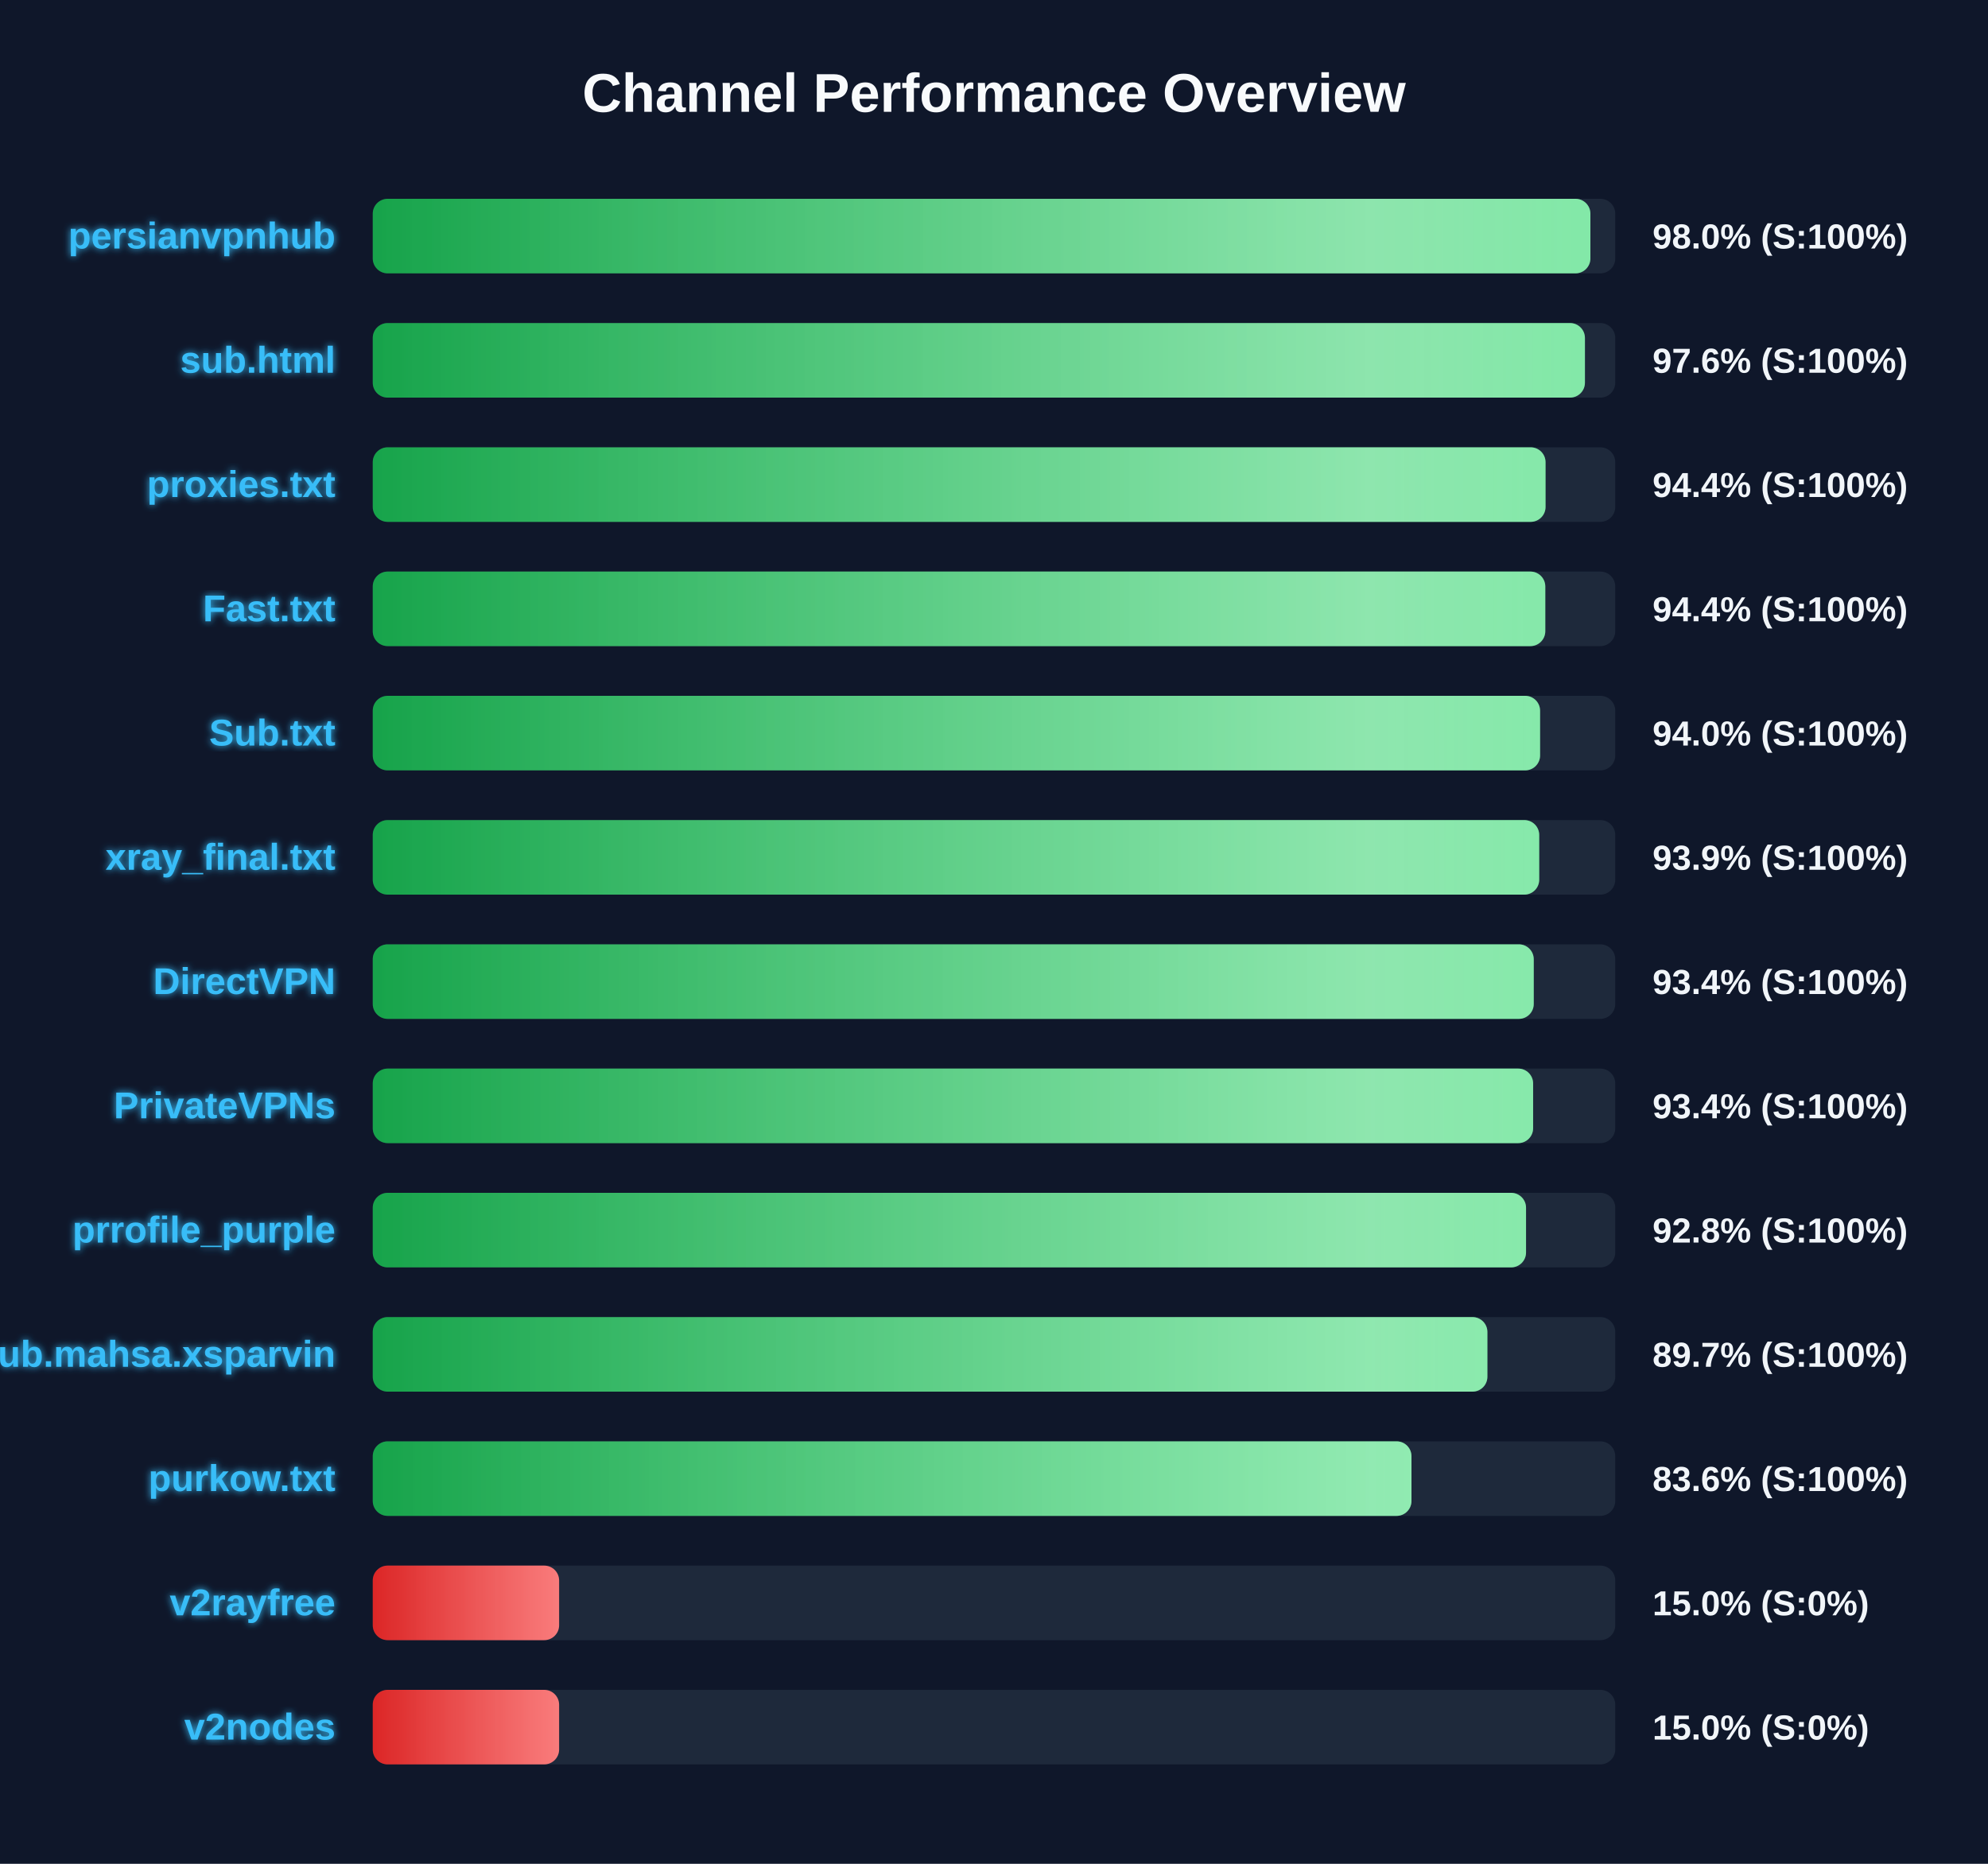
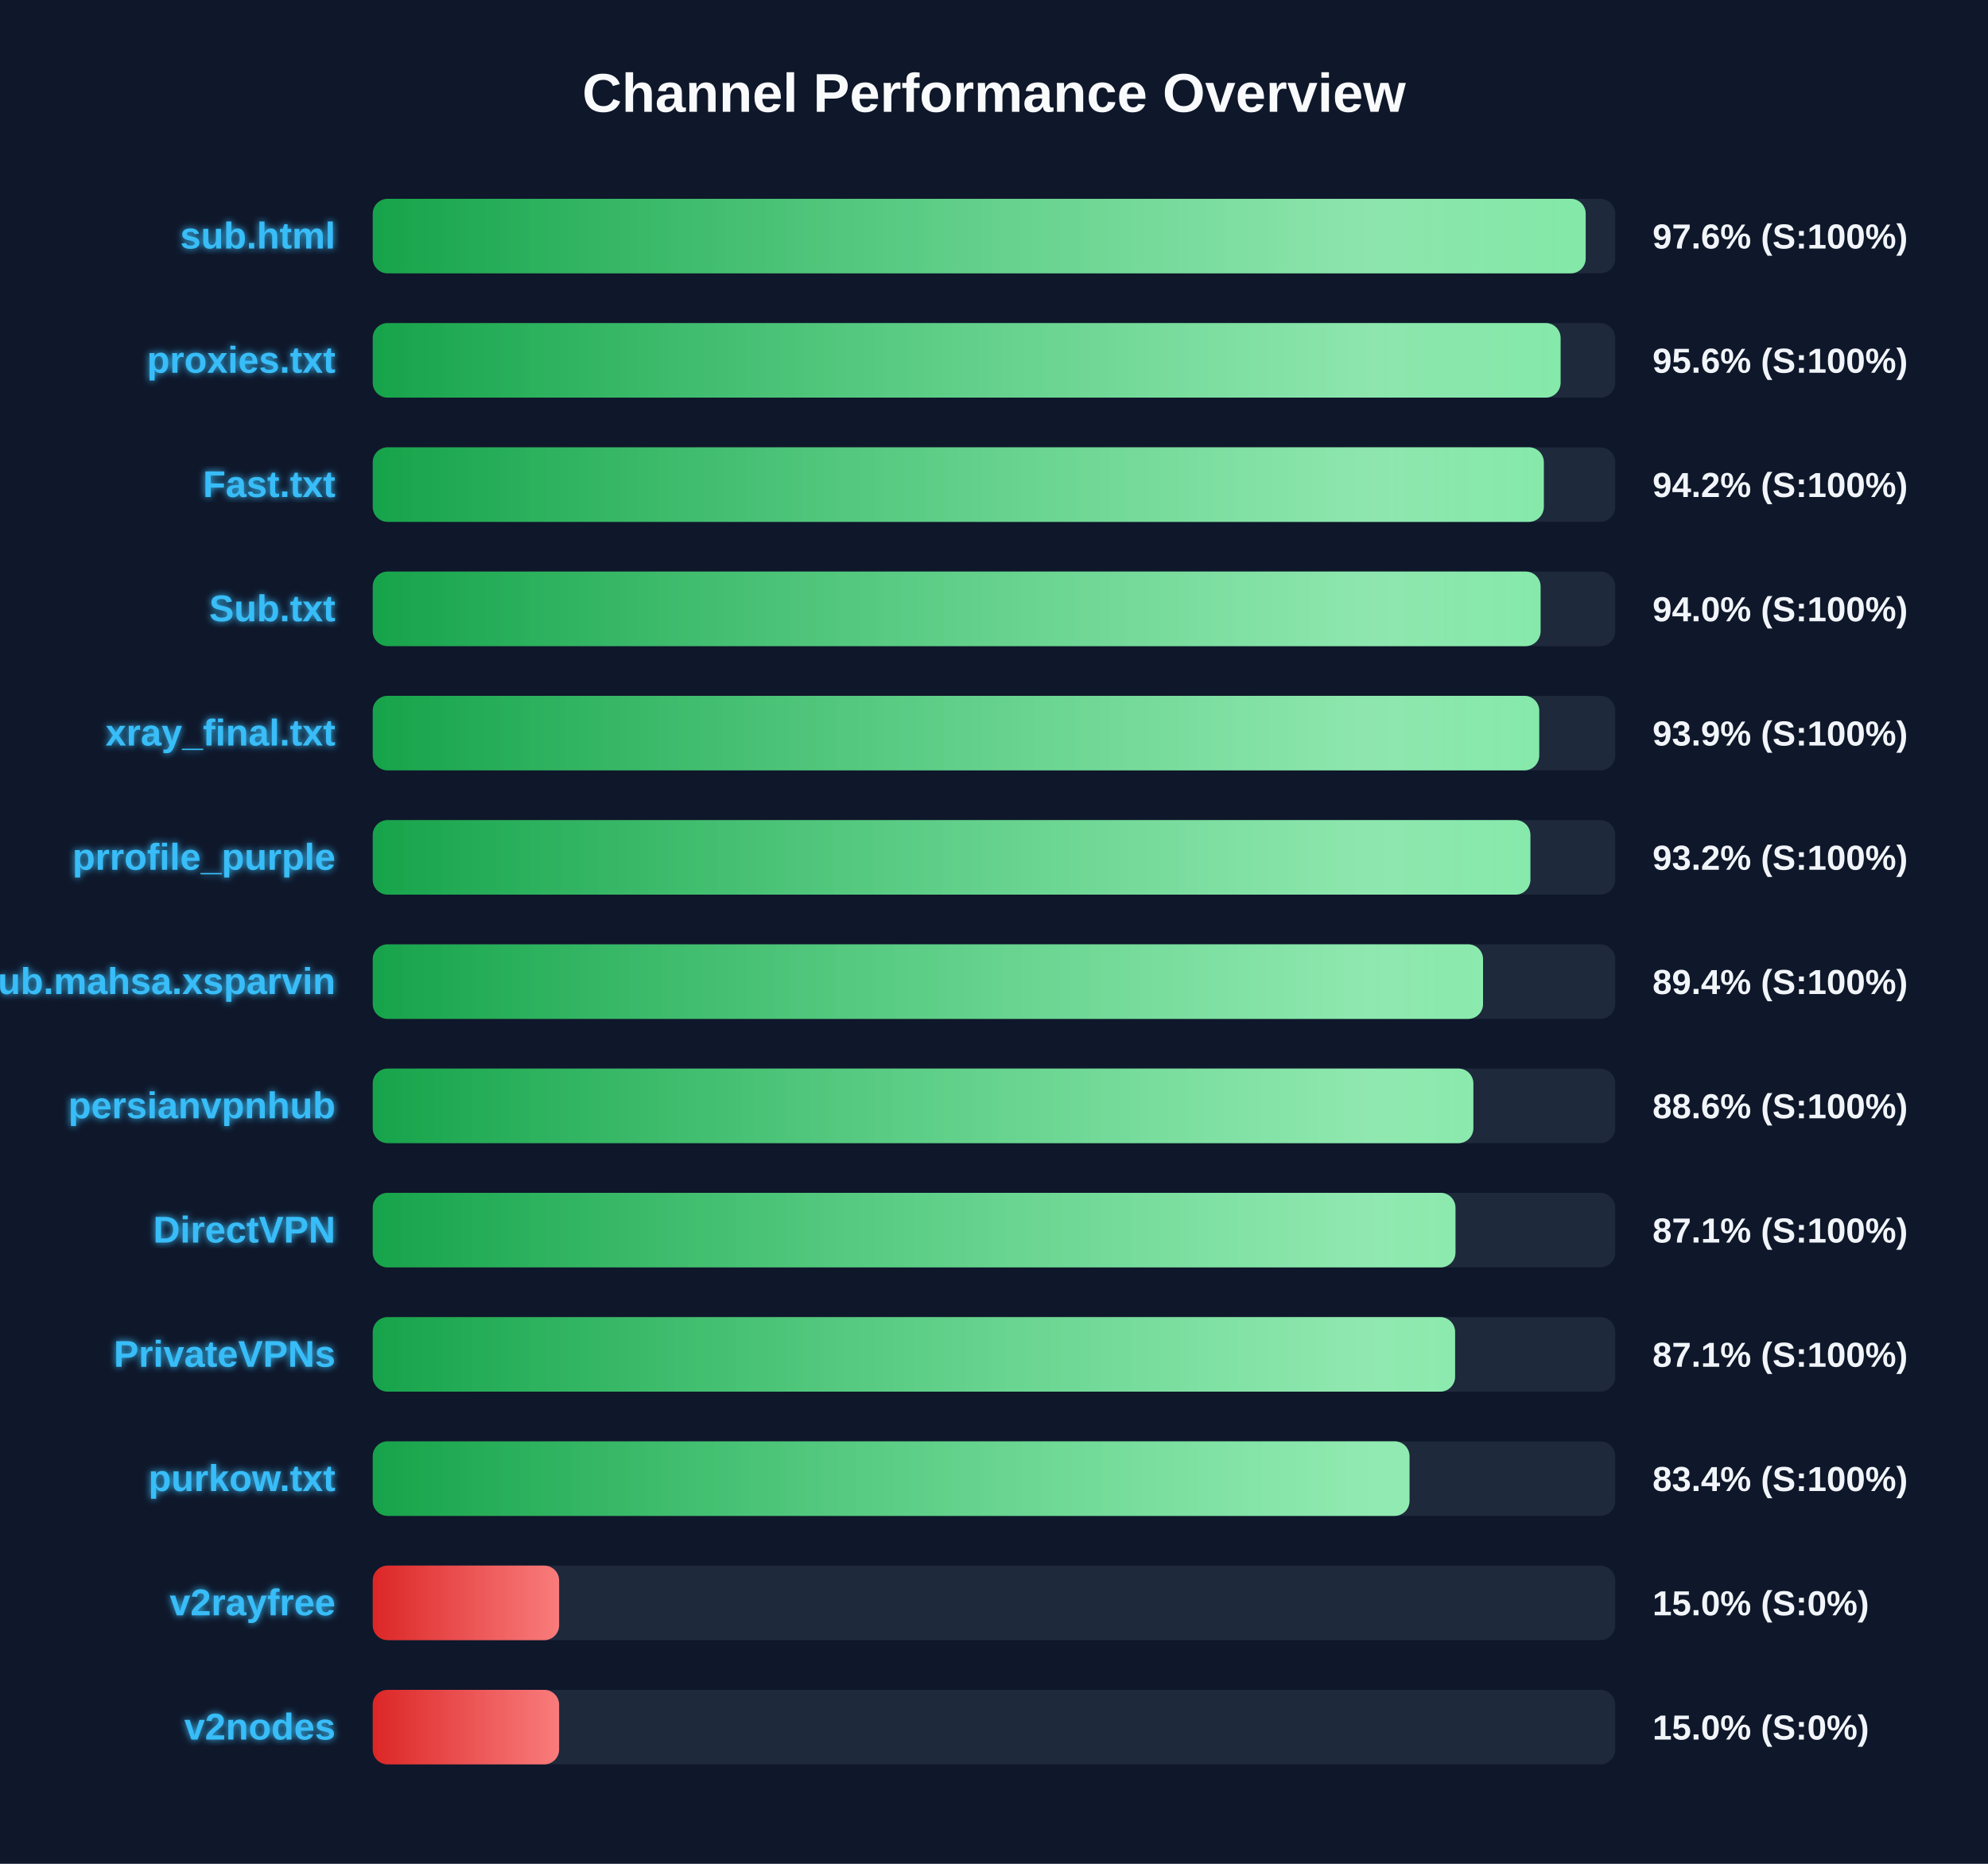
<svg xmlns="http://www.w3.org/2000/svg" width="800" height="750" version="1.1">
  <defs>
    <linearGradient id="grad-green" x1="0%" y1="0%" x2="100%" y2="0%">
      <stop offset="0%" stop-color="#16a34a" />
      <stop offset="100%" stop-color="#4ade80" />
    </linearGradient>
    <linearGradient id="grad-yellow" x1="0%" y1="0%" x2="100%" y2="0%">
      <stop offset="0%" stop-color="#ca8a04" />
      <stop offset="100%" stop-color="#fde047" />
    </linearGradient>
    <linearGradient id="grad-red" x1="0%" y1="0%" x2="100%" y2="0%">
      <stop offset="0%" stop-color="#dc2626" />
      <stop offset="100%" stop-color="#f87171" />
    </linearGradient>
    <linearGradient id="shimmer" x1="0%" y1="0%" x2="100%" y2="0%">
      <stop offset="0%" stop-color="rgba(255,255,255,0)" />
      <stop offset="50%" stop-color="rgba(255,255,255,0.4)" />
      <stop offset="100%" stop-color="rgba(255,255,255,0)" />
    </linearGradient>
    <filter id="glow" x="-20%" y="-20%" width="140%" height="140%">
      <feGaussianBlur stdDeviation="1.5" result="blur" />
      <feComposite in="SourceGraphic" in2="blur" operator="over" />
    </filter>
  </defs>
  <style>
        .bg-rect { fill: #0f172a; }
        .title { font: bold 22px 'Segoe UI', Arial, sans-serif; fill: #f8fafc; }
        .row { font: bold 15px 'Segoe UI', Arial, sans-serif; fill: #38bdf8; filter: url(#glow); }
        .score { font: bold 14px 'Segoe UI', Arial, sans-serif; fill: #f1f5f9; }
        @keyframes shimmer-anim {
            0% { transform: translateX(-100%); }
            100% { transform: translateX(200%); }
        }
        .shimmer-rect {
            animation: shimmer-anim 2.5s infinite linear;
        }
    </style>
  <rect width="100%" height="100%" class="bg-rect" />
  <text x="400" y="45" text-anchor="middle" class="title">Channel Performance Overview</text>
  <rect x="150" y="80" width="500" height="30" fill="#1e293b" rx="6" />
  <clipPath id="clip-0">
-     <rect x="150" y="80" width="490.0" height="30" rx="6" />
+     <rect x="150" y="80" width="488.1" height="30" rx="6" />
  </clipPath>
-   <rect x="150" y="80" width="490.0" height="30" fill="url(#grad-green)" rx="6" />
+   <rect x="150" y="80" width="488.1" height="30" fill="url(#grad-green)" rx="6" />
  <g clip-path="url(#clip-0)">
    <rect x="150" y="80" width="100%" height="30" fill="url(#shimmer)" class="shimmer-rect" />
  </g>
-   <text x="135" y="100" text-anchor="end" class="row">persianvpnhub</text>
-   <text x="665" y="100" text-anchor="start" class="score">98.0% (S:100%)</text>
+   <text x="135" y="100" text-anchor="end" class="row">sub.html</text>
+   <text x="665" y="100" text-anchor="start" class="score">97.6% (S:100%)</text>
  <rect x="150" y="130" width="500" height="30" fill="#1e293b" rx="6" />
  <clipPath id="clip-1">
-     <rect x="150" y="130" width="487.8" height="30" rx="6" />
+     <rect x="150" y="130" width="478.0" height="30" rx="6" />
  </clipPath>
-   <rect x="150" y="130" width="487.8" height="30" fill="url(#grad-green)" rx="6" />
+   <rect x="150" y="130" width="478.0" height="30" fill="url(#grad-green)" rx="6" />
  <g clip-path="url(#clip-1)">
    <rect x="150" y="130" width="100%" height="30" fill="url(#shimmer)" class="shimmer-rect" />
  </g>
-   <text x="135" y="150" text-anchor="end" class="row">sub.html</text>
-   <text x="665" y="150" text-anchor="start" class="score">97.6% (S:100%)</text>
+   <text x="135" y="150" text-anchor="end" class="row">proxies.txt</text>
+   <text x="665" y="150" text-anchor="start" class="score">95.6% (S:100%)</text>
  <rect x="150" y="180" width="500" height="30" fill="#1e293b" rx="6" />
  <clipPath id="clip-2">
-     <rect x="150" y="180" width="471.95" height="30" rx="6" />
+     <rect x="150" y="180" width="471.25" height="30" rx="6" />
  </clipPath>
-   <rect x="150" y="180" width="471.95" height="30" fill="url(#grad-green)" rx="6" />
+   <rect x="150" y="180" width="471.25" height="30" fill="url(#grad-green)" rx="6" />
  <g clip-path="url(#clip-2)">
    <rect x="150" y="180" width="100%" height="30" fill="url(#shimmer)" class="shimmer-rect" />
  </g>
-   <text x="135" y="200" text-anchor="end" class="row">proxies.txt</text>
-   <text x="665" y="200" text-anchor="start" class="score">94.4% (S:100%)</text>
+   <text x="135" y="200" text-anchor="end" class="row">Fast.txt</text>
+   <text x="665" y="200" text-anchor="start" class="score">94.2% (S:100%)</text>
  <rect x="150" y="230" width="500" height="30" fill="#1e293b" rx="6" />
  <clipPath id="clip-3">
-     <rect x="150" y="230" width="471.85" height="30" rx="6" />
+     <rect x="150" y="230" width="469.95" height="30" rx="6" />
  </clipPath>
-   <rect x="150" y="230" width="471.85" height="30" fill="url(#grad-green)" rx="6" />
+   <rect x="150" y="230" width="469.95" height="30" fill="url(#grad-green)" rx="6" />
  <g clip-path="url(#clip-3)">
    <rect x="150" y="230" width="100%" height="30" fill="url(#shimmer)" class="shimmer-rect" />
  </g>
-   <text x="135" y="250" text-anchor="end" class="row">Fast.txt</text>
-   <text x="665" y="250" text-anchor="start" class="score">94.4% (S:100%)</text>
+   <text x="135" y="250" text-anchor="end" class="row">Sub.txt</text>
+   <text x="665" y="250" text-anchor="start" class="score">94.0% (S:100%)</text>
  <rect x="150" y="280" width="500" height="30" fill="#1e293b" rx="6" />
  <clipPath id="clip-4">
-     <rect x="150" y="280" width="469.75" height="30" rx="6" />
+     <rect x="150" y="280" width="469.4" height="30" rx="6" />
  </clipPath>
-   <rect x="150" y="280" width="469.75" height="30" fill="url(#grad-green)" rx="6" />
+   <rect x="150" y="280" width="469.4" height="30" fill="url(#grad-green)" rx="6" />
  <g clip-path="url(#clip-4)">
    <rect x="150" y="280" width="100%" height="30" fill="url(#shimmer)" class="shimmer-rect" />
  </g>
-   <text x="135" y="300" text-anchor="end" class="row">Sub.txt</text>
-   <text x="665" y="300" text-anchor="start" class="score">94.0% (S:100%)</text>
+   <text x="135" y="300" text-anchor="end" class="row">xray_final.txt</text>
+   <text x="665" y="300" text-anchor="start" class="score">93.9% (S:100%)</text>
  <rect x="150" y="330" width="500" height="30" fill="#1e293b" rx="6" />
  <clipPath id="clip-5">
-     <rect x="150" y="330" width="469.4" height="30" rx="6" />
+     <rect x="150" y="330" width="465.85" height="30" rx="6" />
  </clipPath>
-   <rect x="150" y="330" width="469.4" height="30" fill="url(#grad-green)" rx="6" />
+   <rect x="150" y="330" width="465.85" height="30" fill="url(#grad-green)" rx="6" />
  <g clip-path="url(#clip-5)">
    <rect x="150" y="330" width="100%" height="30" fill="url(#shimmer)" class="shimmer-rect" />
  </g>
-   <text x="135" y="350" text-anchor="end" class="row">xray_final.txt</text>
-   <text x="665" y="350" text-anchor="start" class="score">93.9% (S:100%)</text>
+   <text x="135" y="350" text-anchor="end" class="row">prrofile_purple</text>
+   <text x="665" y="350" text-anchor="start" class="score">93.2% (S:100%)</text>
  <rect x="150" y="380" width="500" height="30" fill="#1e293b" rx="6" />
  <clipPath id="clip-6">
-     <rect x="150" y="380" width="467.2" height="30" rx="6" />
+     <rect x="150" y="380" width="446.8" height="30" rx="6" />
  </clipPath>
-   <rect x="150" y="380" width="467.2" height="30" fill="url(#grad-green)" rx="6" />
+   <rect x="150" y="380" width="446.8" height="30" fill="url(#grad-green)" rx="6" />
  <g clip-path="url(#clip-6)">
    <rect x="150" y="380" width="100%" height="30" fill="url(#shimmer)" class="shimmer-rect" />
  </g>
-   <text x="135" y="400" text-anchor="end" class="row">DirectVPN</text>
-   <text x="665" y="400" text-anchor="start" class="score">93.4% (S:100%)</text>
+   <text x="135" y="400" text-anchor="end" class="row">Sub.mahsa.xsparvin</text>
+   <text x="665" y="400" text-anchor="start" class="score">89.4% (S:100%)</text>
  <rect x="150" y="430" width="500" height="30" fill="#1e293b" rx="6" />
  <clipPath id="clip-7">
-     <rect x="150" y="430" width="466.95" height="30" rx="6" />
+     <rect x="150" y="430" width="442.9" height="30" rx="6" />
  </clipPath>
-   <rect x="150" y="430" width="466.95" height="30" fill="url(#grad-green)" rx="6" />
+   <rect x="150" y="430" width="442.9" height="30" fill="url(#grad-green)" rx="6" />
  <g clip-path="url(#clip-7)">
    <rect x="150" y="430" width="100%" height="30" fill="url(#shimmer)" class="shimmer-rect" />
  </g>
-   <text x="135" y="450" text-anchor="end" class="row">PrivateVPNs</text>
-   <text x="665" y="450" text-anchor="start" class="score">93.4% (S:100%)</text>
+   <text x="135" y="450" text-anchor="end" class="row">persianvpnhub</text>
+   <text x="665" y="450" text-anchor="start" class="score">88.6% (S:100%)</text>
  <rect x="150" y="480" width="500" height="30" fill="#1e293b" rx="6" />
  <clipPath id="clip-8">
-     <rect x="150" y="480" width="464.1" height="30" rx="6" />
+     <rect x="150" y="480" width="435.7" height="30" rx="6" />
  </clipPath>
-   <rect x="150" y="480" width="464.1" height="30" fill="url(#grad-green)" rx="6" />
+   <rect x="150" y="480" width="435.7" height="30" fill="url(#grad-green)" rx="6" />
  <g clip-path="url(#clip-8)">
    <rect x="150" y="480" width="100%" height="30" fill="url(#shimmer)" class="shimmer-rect" />
  </g>
-   <text x="135" y="500" text-anchor="end" class="row">prrofile_purple</text>
-   <text x="665" y="500" text-anchor="start" class="score">92.8% (S:100%)</text>
+   <text x="135" y="500" text-anchor="end" class="row">DirectVPN</text>
+   <text x="665" y="500" text-anchor="start" class="score">87.1% (S:100%)</text>
  <rect x="150" y="530" width="500" height="30" fill="#1e293b" rx="6" />
  <clipPath id="clip-9">
-     <rect x="150" y="530" width="448.55" height="30" rx="6" />
+     <rect x="150" y="530" width="435.55" height="30" rx="6" />
  </clipPath>
-   <rect x="150" y="530" width="448.55" height="30" fill="url(#grad-green)" rx="6" />
+   <rect x="150" y="530" width="435.55" height="30" fill="url(#grad-green)" rx="6" />
  <g clip-path="url(#clip-9)">
    <rect x="150" y="530" width="100%" height="30" fill="url(#shimmer)" class="shimmer-rect" />
  </g>
-   <text x="135" y="550" text-anchor="end" class="row">Sub.mahsa.xsparvin</text>
-   <text x="665" y="550" text-anchor="start" class="score">89.7% (S:100%)</text>
+   <text x="135" y="550" text-anchor="end" class="row">PrivateVPNs</text>
+   <text x="665" y="550" text-anchor="start" class="score">87.1% (S:100%)</text>
  <rect x="150" y="580" width="500" height="30" fill="#1e293b" rx="6" />
  <clipPath id="clip-10">
-     <rect x="150" y="580" width="418.0" height="30" rx="6" />
+     <rect x="150" y="580" width="417.2" height="30" rx="6" />
  </clipPath>
-   <rect x="150" y="580" width="418.0" height="30" fill="url(#grad-green)" rx="6" />
+   <rect x="150" y="580" width="417.2" height="30" fill="url(#grad-green)" rx="6" />
  <g clip-path="url(#clip-10)">
    <rect x="150" y="580" width="100%" height="30" fill="url(#shimmer)" class="shimmer-rect" />
  </g>
  <text x="135" y="600" text-anchor="end" class="row">purkow.txt</text>
-   <text x="665" y="600" text-anchor="start" class="score">83.6% (S:100%)</text>
+   <text x="665" y="600" text-anchor="start" class="score">83.4% (S:100%)</text>
  <rect x="150" y="630" width="500" height="30" fill="#1e293b" rx="6" />
  <clipPath id="clip-11">
    <rect x="150" y="630" width="75.0" height="30" rx="6" />
  </clipPath>
  <rect x="150" y="630" width="75.0" height="30" fill="url(#grad-red)" rx="6" />
  <g clip-path="url(#clip-11)">
    <rect x="150" y="630" width="100%" height="30" fill="url(#shimmer)" class="shimmer-rect" />
  </g>
  <text x="135" y="650" text-anchor="end" class="row">v2rayfree</text>
  <text x="665" y="650" text-anchor="start" class="score">15.0% (S:0%)</text>
  <rect x="150" y="680" width="500" height="30" fill="#1e293b" rx="6" />
  <clipPath id="clip-12">
    <rect x="150" y="680" width="75.0" height="30" rx="6" />
  </clipPath>
  <rect x="150" y="680" width="75.0" height="30" fill="url(#grad-red)" rx="6" />
  <g clip-path="url(#clip-12)">
    <rect x="150" y="680" width="100%" height="30" fill="url(#shimmer)" class="shimmer-rect" />
  </g>
  <text x="135" y="700" text-anchor="end" class="row">v2nodes</text>
  <text x="665" y="700" text-anchor="start" class="score">15.0% (S:0%)</text>
</svg>
